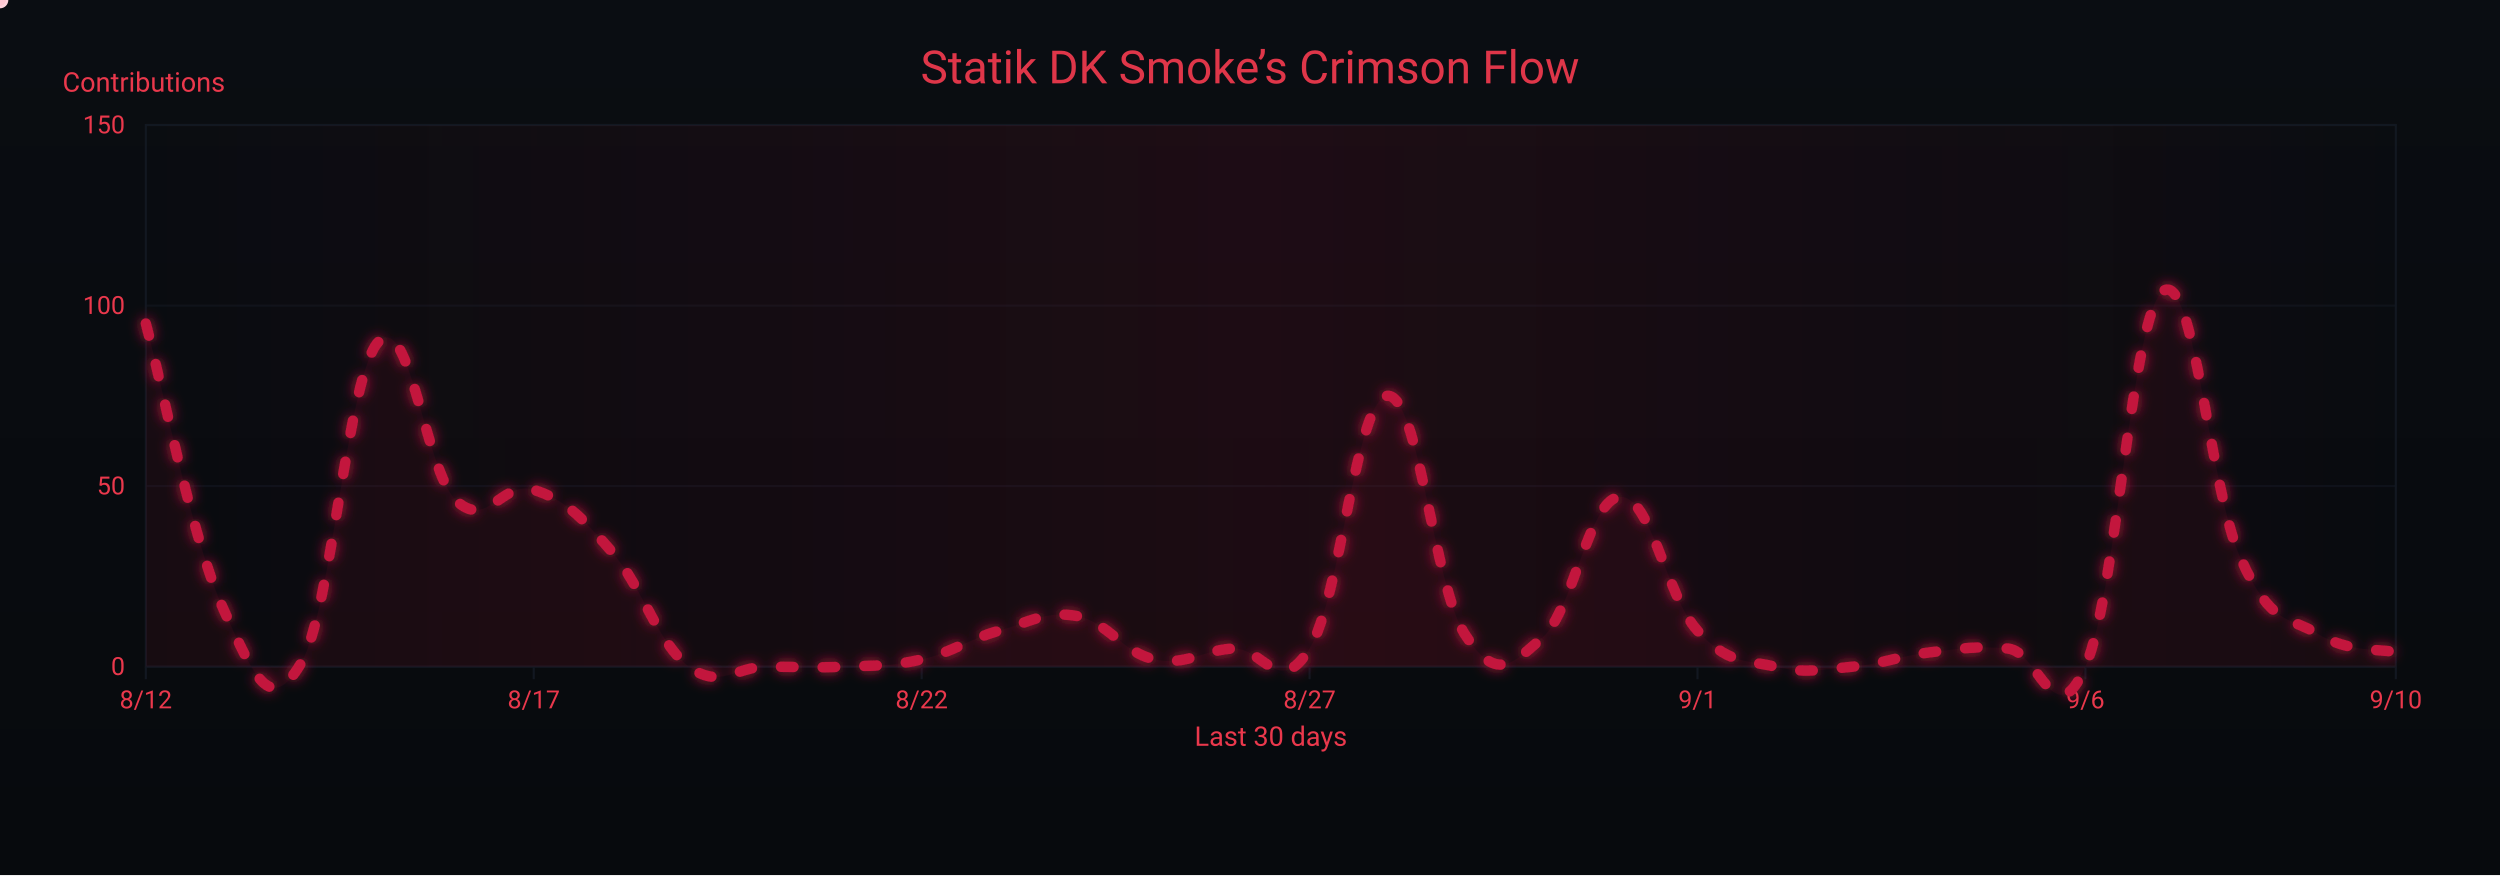
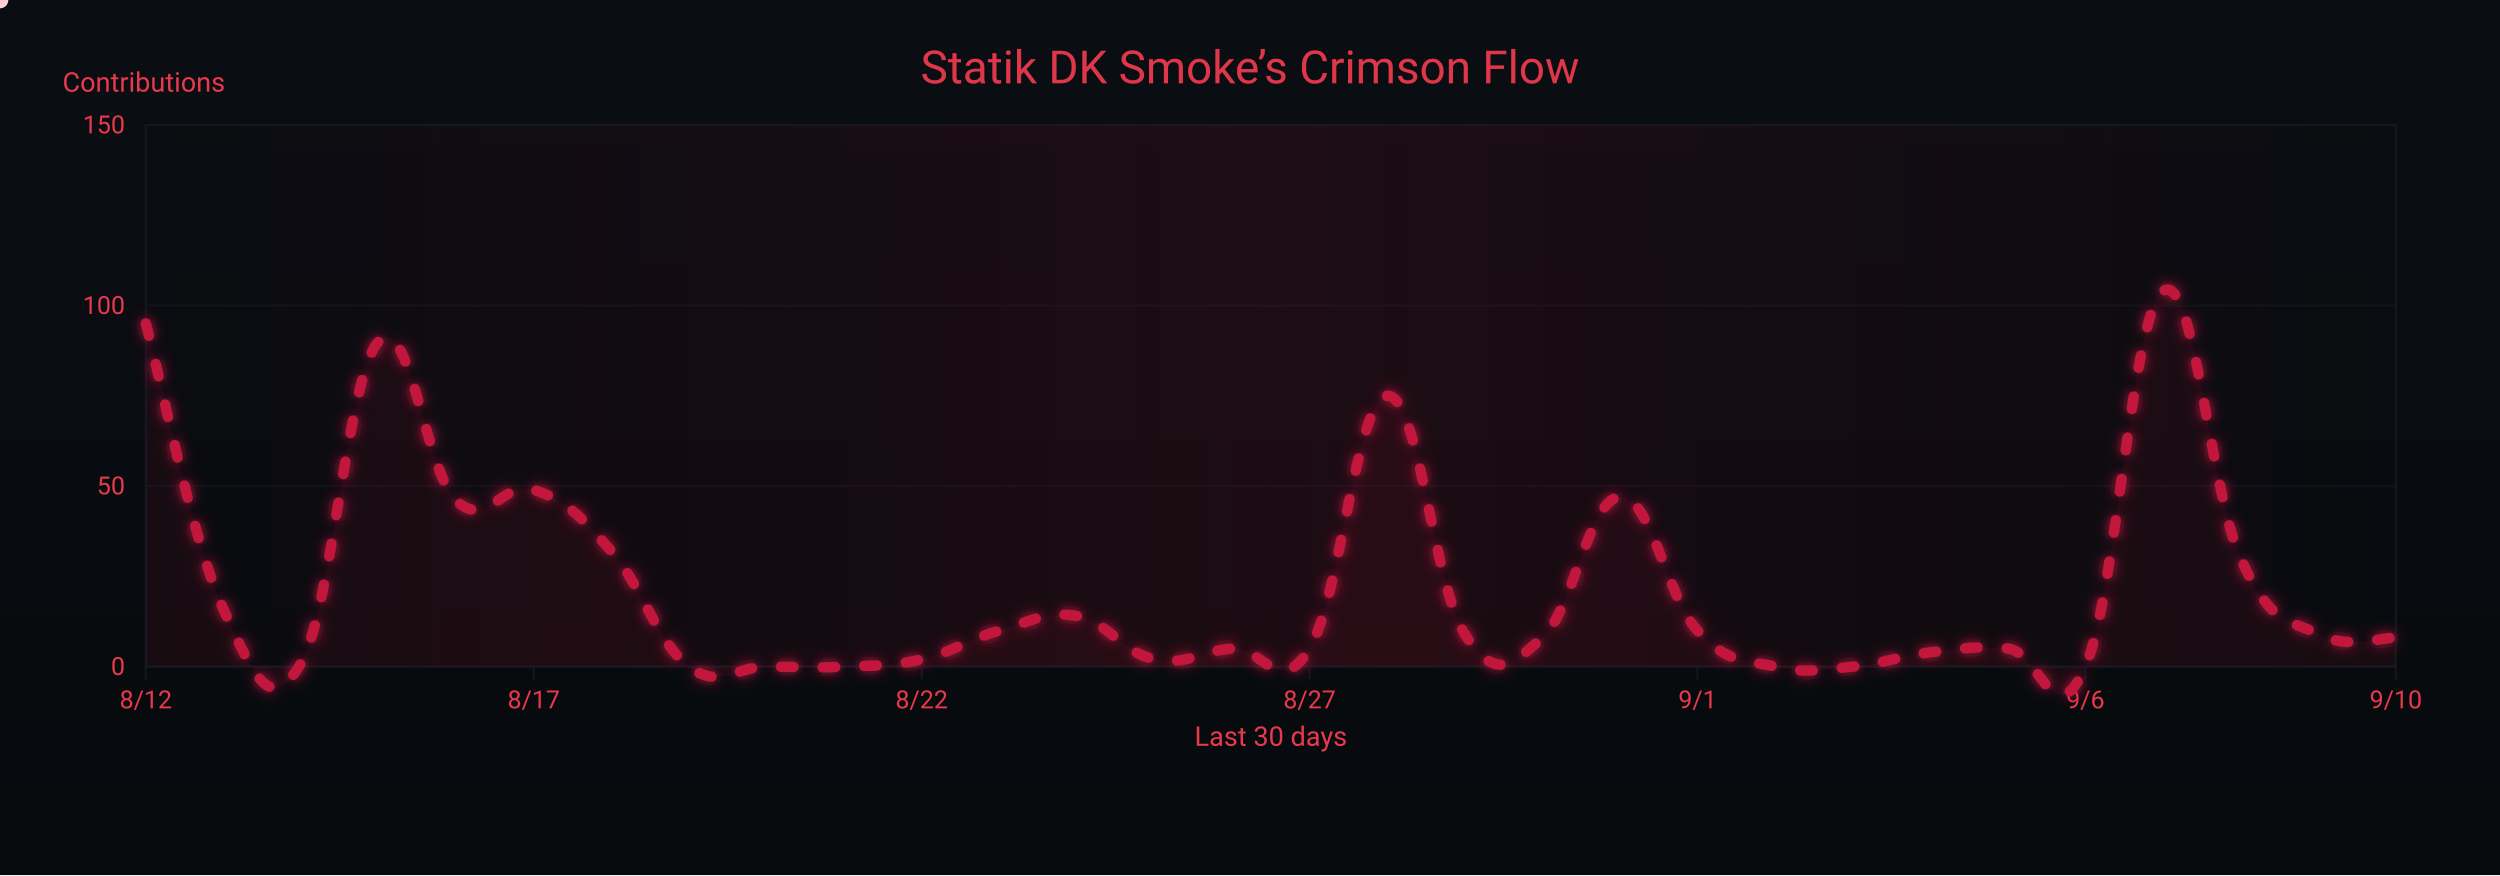
<svg xmlns="http://www.w3.org/2000/svg" width="1200" height="420" viewBox="0 0 1200 420" role="img" aria-label="Crimson Flow Graph">
  <defs>
    <linearGradient id="bgGrad" x1="0" y1="0" x2="0" y2="1">
      <stop offset="0%" stop-color="#0a0d12" />
      <stop offset="100%" stop-color="#070a0d" />
    </linearGradient>
    <filter id="glow">
      <feGaussianBlur stdDeviation="3" result="b1" />
      <feMerge>
        <feMergeNode in="b1" />
        <feMergeNode in="SourceGraphic" />
      </feMerge>
    </filter>
    <linearGradient id="sheen" x1="0" y1="0" x2="1" y2="0">
      <stop offset="0%" stop-color="#9b0e2a" stop-opacity="0" />
      <stop offset="50%" stop-color="#9b0e2a" stop-opacity=".14" />
      <stop offset="100%" stop-color="#9b0e2a" stop-opacity="0" />
      <animateTransform attributeName="gradientTransform" type="translate" from="-1 0" to="1 0" dur="9s" repeatCount="indefinite" />
    </linearGradient>
  </defs>
  <rect width="1200" height="420" fill="url(#bgGrad)" />
  <rect x="70" y="60" width="1080" height="260" fill="none" stroke="#121821" stroke-width="1" />
  <g font-family="ui-sans-serif,system-ui,-apple-system,Segoe UI,Roboto,Ubuntu,Arial" font-size="12">
    <path d="M70,320.0 H1150" stroke="#121821" stroke-width="1" opacity="0.6" />
    <text x="60" y="324.0" text-anchor="end" fill="#ea384c">0</text>
    <path d="M70,233.3 H1150" stroke="#121821" stroke-width="1" opacity="0.6" />
    <text x="60" y="237.3" text-anchor="end" fill="#ea384c">50</text>
    <path d="M70,146.7 H1150" stroke="#121821" stroke-width="1" opacity="0.6" />
    <text x="60" y="150.7" text-anchor="end" fill="#ea384c">100</text>
    <path d="M70,60.0 H1150" stroke="#121821" stroke-width="1" opacity="0.6" />
    <text x="60" y="64.0" text-anchor="end" fill="#ea384c">150</text>
    <text x="30" y="44" fill="#ea384c" font-size="13">Contributions</text>
  </g>
  <g font-family="ui-sans-serif,system-ui,-apple-system,Segoe UI,Roboto,Ubuntu,Arial" font-size="12">
    <path d="M70.0,320 V326" stroke="#121821" stroke-width="1" />
    <text x="70.0" y="340" text-anchor="middle" fill="#ea384c">8/12</text>
    <path d="M256.2,320 V326" stroke="#121821" stroke-width="1" />
    <text x="256.2" y="340" text-anchor="middle" fill="#ea384c">8/17</text>
    <path d="M442.4,320 V326" stroke="#121821" stroke-width="1" />
    <text x="442.4" y="340" text-anchor="middle" fill="#ea384c">8/22</text>
    <path d="M628.6,320 V326" stroke="#121821" stroke-width="1" />
    <text x="628.6" y="340" text-anchor="middle" fill="#ea384c">8/27</text>
    <path d="M814.8,320 V326" stroke="#121821" stroke-width="1" />
    <text x="814.8" y="340" text-anchor="middle" fill="#ea384c">9/1</text>
    <path d="M1001.0,320 V326" stroke="#121821" stroke-width="1" />
    <text x="1001.0" y="340" text-anchor="middle" fill="#ea384c">9/6</text>
    <path d="M1150.0,320 V326" stroke="#121821" stroke-width="1" />
    <text x="1150.0" y="340" text-anchor="middle" fill="#ea384c">9/10</text>
    <text x="610" y="358" text-anchor="middle" fill="#ea384c" font-size="13">Last 30 days</text>
  </g>
  <rect x="70" y="60" width="1080" height="260" fill="url(#sheen)" />
  <text x="600" y="40" text-anchor="middle" font-family="ui-sans-serif,system-ui,-apple-system,Segoe UI,Roboto,Ubuntu,Arial" font-size="22" fill="#ea384c" opacity=".95">Statik DK Smoke’s Crimson Flow</text>
-   <path d="M70.0,155.3 C77.4,182.7 92.3,259.7 107.2,292.3 C122.1,324.9 129.6,343.9 144.5,318.3 C159.4,292.6 166.8,179.6 181.7,164.0 C196.6,148.4 204.1,226.1 219.0,240.3 C233.9,254.5 241.3,230.2 256.2,235.1 C271.1,239.9 278.6,247.5 293.4,264.5 C308.3,281.5 315.8,308.9 330.7,320.0 C345.6,331.1 353.0,320.0 367.9,320.0 C382.8,320.0 390.3,320.7 405.2,320.0 C420.1,319.3 427.5,320.0 442.4,316.5 C457.3,313.1 464.8,306.8 479.7,302.7 C494.6,298.5 502.0,293.0 516.9,295.7 C531.8,298.5 539.2,313.4 554.1,316.5 C569.0,319.7 576.5,312.4 591.4,311.3 C606.3,310.3 613.7,335.6 628.6,311.3 C643.5,287.1 651.0,191.4 665.9,190.0 C680.8,188.6 688.2,281.2 703.1,304.4 C718.0,327.6 725.4,319.3 740.3,306.1 C755.2,293.0 762.7,239.2 777.6,238.5 C792.5,237.8 799.9,286.4 814.8,302.7 C829.7,319.0 837.2,316.5 852.1,320.0 C867.0,323.5 874.4,321.4 889.3,320.0 C904.2,318.6 911.7,314.8 926.6,313.1 C941.4,311.3 948.9,309.9 963.8,311.3 C978.7,312.7 986.1,354.3 1001.0,320.0 C1015.9,285.7 1023.4,150.1 1038.3,139.7 C1053.2,129.3 1060.6,235.1 1075.5,268.0 C1090.4,300.9 1097.9,295.4 1112.8,304.4 C1127.7,313.4 1142.6,311.3 1150.0,313.1 L 1150,320 L 70,320 Z" fill="#7a0f26" opacity=".13">
+   <path d="M70.0,155.3 C77.4,182.7 92.3,259.7 107.2,292.3 C122.1,324.9 129.6,343.9 144.5,318.3 C159.4,292.6 166.8,179.6 181.7,164.0 C196.6,148.4 204.1,226.1 219.0,240.3 C233.9,254.5 241.3,230.2 256.2,235.1 C271.1,239.9 278.6,247.5 293.4,264.5 C308.3,281.5 315.8,308.9 330.7,320.0 C345.6,331.1 353.0,320.0 367.9,320.0 C382.8,320.0 390.3,320.7 405.2,320.0 C420.1,319.3 427.5,320.0 442.4,316.5 C457.3,313.1 464.8,306.8 479.7,302.7 C494.6,298.5 502.0,293.0 516.9,295.7 C531.8,298.5 539.2,313.4 554.1,316.5 C569.0,319.7 576.5,312.4 591.4,311.3 C606.3,310.3 613.7,335.6 628.6,311.3 C643.5,287.1 651.0,191.4 665.9,190.0 C680.8,188.6 688.2,281.2 703.1,304.4 C718.0,327.6 725.4,319.3 740.3,306.1 C755.2,293.0 762.7,239.2 777.6,238.5 C792.5,237.8 799.9,286.4 814.8,302.7 C829.7,319.0 837.2,316.5 852.1,320.0 C867.0,323.5 874.4,321.4 889.3,320.0 C904.2,318.6 911.7,314.8 926.6,313.1 C941.4,311.3 948.9,309.9 963.8,311.3 C978.7,312.7 986.1,354.3 1001.0,320.0 C1015.9,285.7 1023.4,150.1 1038.3,139.7 C1053.2,129.3 1060.6,235.1 1075.5,268.0 C1090.4,300.9 1097.9,296.8 1112.8,304.4 C1127.7,312.0 1142.6,305.8 1150.0,306.1 L 1150,320 L 70,320 Z" fill="#7a0f26" opacity=".13">
    <animate attributeName="opacity" values=".10;.17;.10" dur="6s" repeatCount="indefinite" />
  </path>
-   <path id="curve" d="M70.0,155.3 C77.4,182.7 92.3,259.7 107.2,292.3 C122.1,324.9 129.6,343.9 144.5,318.3 C159.4,292.6 166.8,179.6 181.7,164.0 C196.6,148.4 204.1,226.1 219.0,240.3 C233.9,254.5 241.3,230.2 256.2,235.1 C271.1,239.9 278.6,247.5 293.4,264.5 C308.3,281.5 315.8,308.9 330.7,320.0 C345.6,331.1 353.0,320.0 367.9,320.0 C382.8,320.0 390.3,320.7 405.2,320.0 C420.1,319.3 427.5,320.0 442.4,316.5 C457.3,313.1 464.8,306.8 479.7,302.7 C494.6,298.5 502.0,293.0 516.9,295.7 C531.8,298.5 539.2,313.4 554.1,316.5 C569.0,319.7 576.5,312.4 591.4,311.3 C606.3,310.3 613.7,335.6 628.6,311.3 C643.5,287.1 651.0,191.4 665.9,190.0 C680.8,188.6 688.2,281.2 703.1,304.4 C718.0,327.6 725.4,319.3 740.3,306.1 C755.2,293.0 762.7,239.2 777.6,238.5 C792.5,237.8 799.9,286.4 814.8,302.7 C829.7,319.0 837.2,316.5 852.1,320.0 C867.0,323.5 874.4,321.4 889.3,320.0 C904.2,318.6 911.7,314.8 926.6,313.1 C941.4,311.3 948.9,309.9 963.8,311.3 C978.7,312.7 986.1,354.3 1001.0,320.0 C1015.9,285.7 1023.4,150.1 1038.3,139.7 C1053.2,129.3 1060.6,235.1 1075.5,268.0 C1090.4,300.9 1097.9,295.4 1112.8,304.4 C1127.7,313.4 1142.6,311.3 1150.0,313.1" fill="none" stroke="#c3193d" stroke-width="5" stroke-linecap="round" stroke-linejoin="round" stroke-dasharray="6 14" filter="url(#glow)">
+   <path id="curve" d="M70.0,155.3 C77.4,182.7 92.3,259.7 107.2,292.3 C122.1,324.9 129.6,343.9 144.5,318.3 C159.4,292.6 166.8,179.6 181.7,164.0 C196.6,148.4 204.1,226.1 219.0,240.3 C233.9,254.5 241.3,230.2 256.2,235.1 C271.1,239.9 278.6,247.5 293.4,264.5 C308.3,281.5 315.8,308.9 330.7,320.0 C345.6,331.1 353.0,320.0 367.9,320.0 C382.8,320.0 390.3,320.7 405.2,320.0 C420.1,319.3 427.5,320.0 442.4,316.5 C457.3,313.1 464.8,306.8 479.7,302.7 C494.6,298.5 502.0,293.0 516.9,295.7 C531.8,298.5 539.2,313.4 554.1,316.5 C569.0,319.7 576.5,312.4 591.4,311.3 C606.3,310.3 613.7,335.6 628.6,311.3 C643.5,287.1 651.0,191.4 665.9,190.0 C680.8,188.6 688.2,281.2 703.1,304.4 C718.0,327.6 725.4,319.3 740.3,306.1 C755.2,293.0 762.7,239.2 777.6,238.5 C792.5,237.8 799.9,286.4 814.8,302.7 C829.7,319.0 837.2,316.5 852.1,320.0 C867.0,323.5 874.4,321.4 889.3,320.0 C904.2,318.6 911.7,314.8 926.6,313.1 C941.4,311.3 948.9,309.9 963.8,311.3 C978.7,312.7 986.1,354.3 1001.0,320.0 C1015.9,285.7 1023.4,150.1 1038.3,139.7 C1053.2,129.3 1060.6,235.1 1075.5,268.0 C1090.4,300.9 1097.9,296.8 1112.8,304.4 C1127.7,312.0 1142.6,305.8 1150.0,306.1" fill="none" stroke="#c3193d" stroke-width="5" stroke-linecap="round" stroke-linejoin="round" stroke-dasharray="6 14" filter="url(#glow)">
    <animate attributeName="stroke-dashoffset" values="0;-220" dur="4.8s" repeatCount="indefinite" />
  </path>
  <g fill="#ffd1db">
    <circle r="4">
      <animateMotion dur="7s" rotate="auto" repeatCount="indefinite">
        <mpath href="#curve" />
      </animateMotion>
      <animate attributeName="opacity" values="1;.3;1" dur="2.2s" repeatCount="indefinite" />
    </circle>
    <circle r="3" fill="#ffffff">
      <animateMotion dur="8.2s" begin="1s" rotate="auto" repeatCount="indefinite">
        <mpath href="#curve" />
      </animateMotion>
      <animate attributeName="opacity" values=".7;.2;.7" dur="2.4s" repeatCount="indefinite" />
    </circle>
    <circle r="3" fill="#ffc7d3">
      <animateMotion dur="6s" begin="2s" rotate="auto" repeatCount="indefinite">
        <mpath href="#curve" />
      </animateMotion>
      <animate attributeName="opacity" values=".8;.3;.8" dur="2s" repeatCount="indefinite" />
    </circle>
  </g>
</svg>
